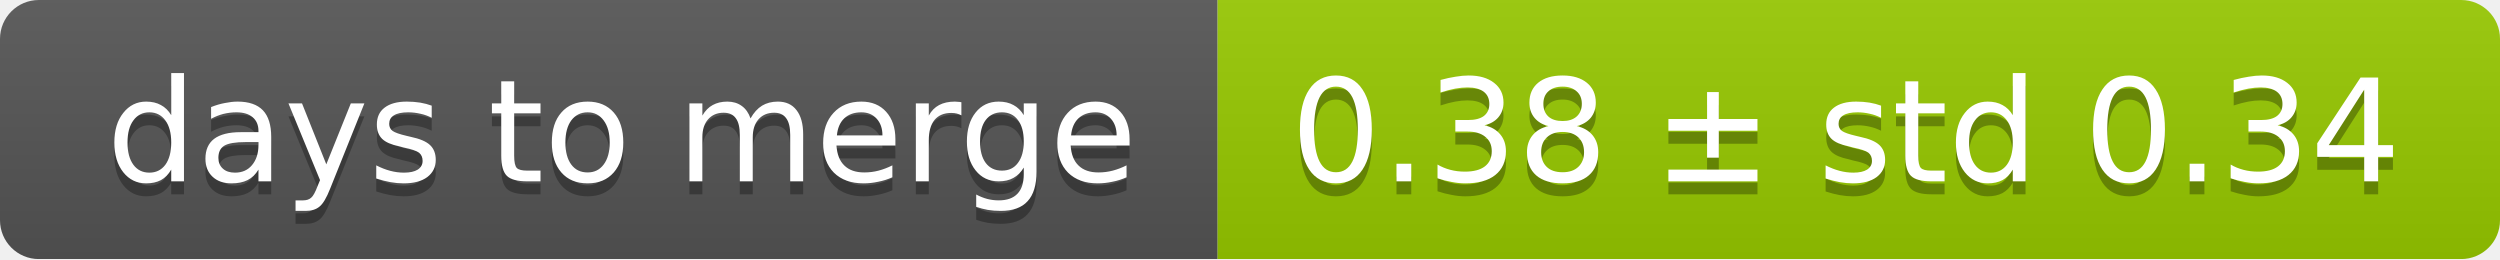
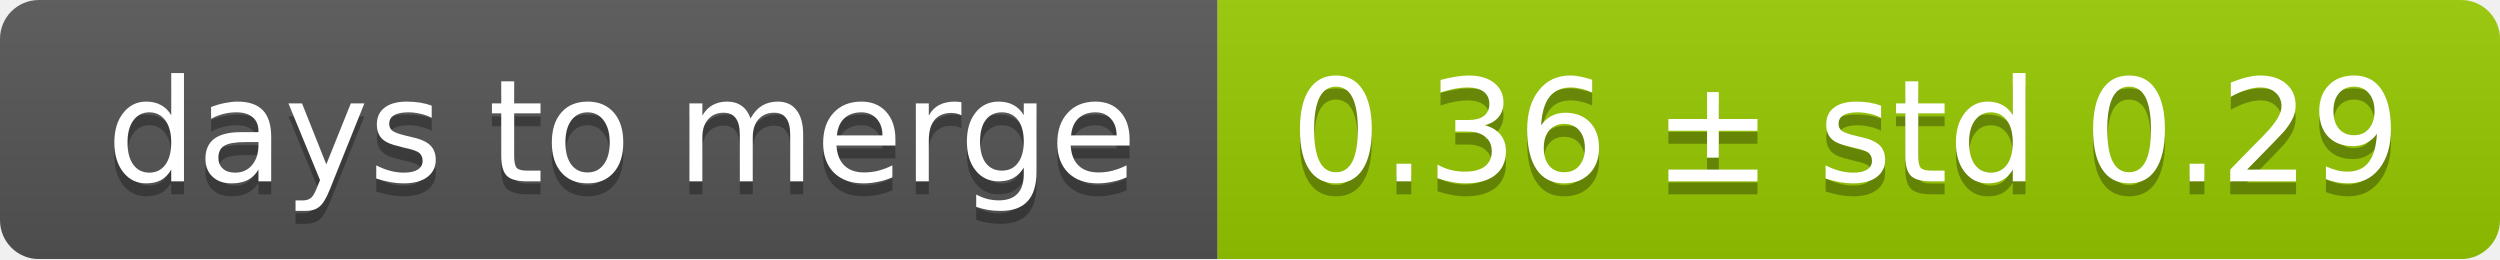
<svg xmlns="http://www.w3.org/2000/svg" width="193" height="20">
  <linearGradient id="smooth" x2="0" y2="100%">
    <stop offset="0" stop-color="#bbb" stop-opacity=".1" />
    <stop offset="1" stop-opacity=".1" />
  </linearGradient>
  <mask id="round">
    <rect width="193" height="20" rx="3" fill="#fff" />
  </mask>
  <g mask="url(#round)">
    <rect width="94" height="20" fill="#555" />
    <rect x="94" width="99" height="20" fill="#97ca00" />
    <rect width="193" height="20" fill="url(#smooth)" />
  </g>
  <g fill="#fff" text-anchor="middle" font-family="DejaVu Sans,Verdana,Geneva,sans-serif" font-size="11">
    <text x="48" y="15" fill="#010101" fill-opacity=".3">days to merge</text>
    <text x="48" y="14">days to merge</text>
-     <text x="142.5" y="15" fill="#010101" fill-opacity=".3">0.38 ± std 0.34</text>
-     <text x="142.5" y="14">0.38 ± std 0.34</text>
+     <text x="142.5" y="15" fill="#010101" fill-opacity=".3">0.36 ± std 0.29</text>
+     <text x="142.5" y="14">0.36 ± std 0.29</text>
  </g>
</svg>
